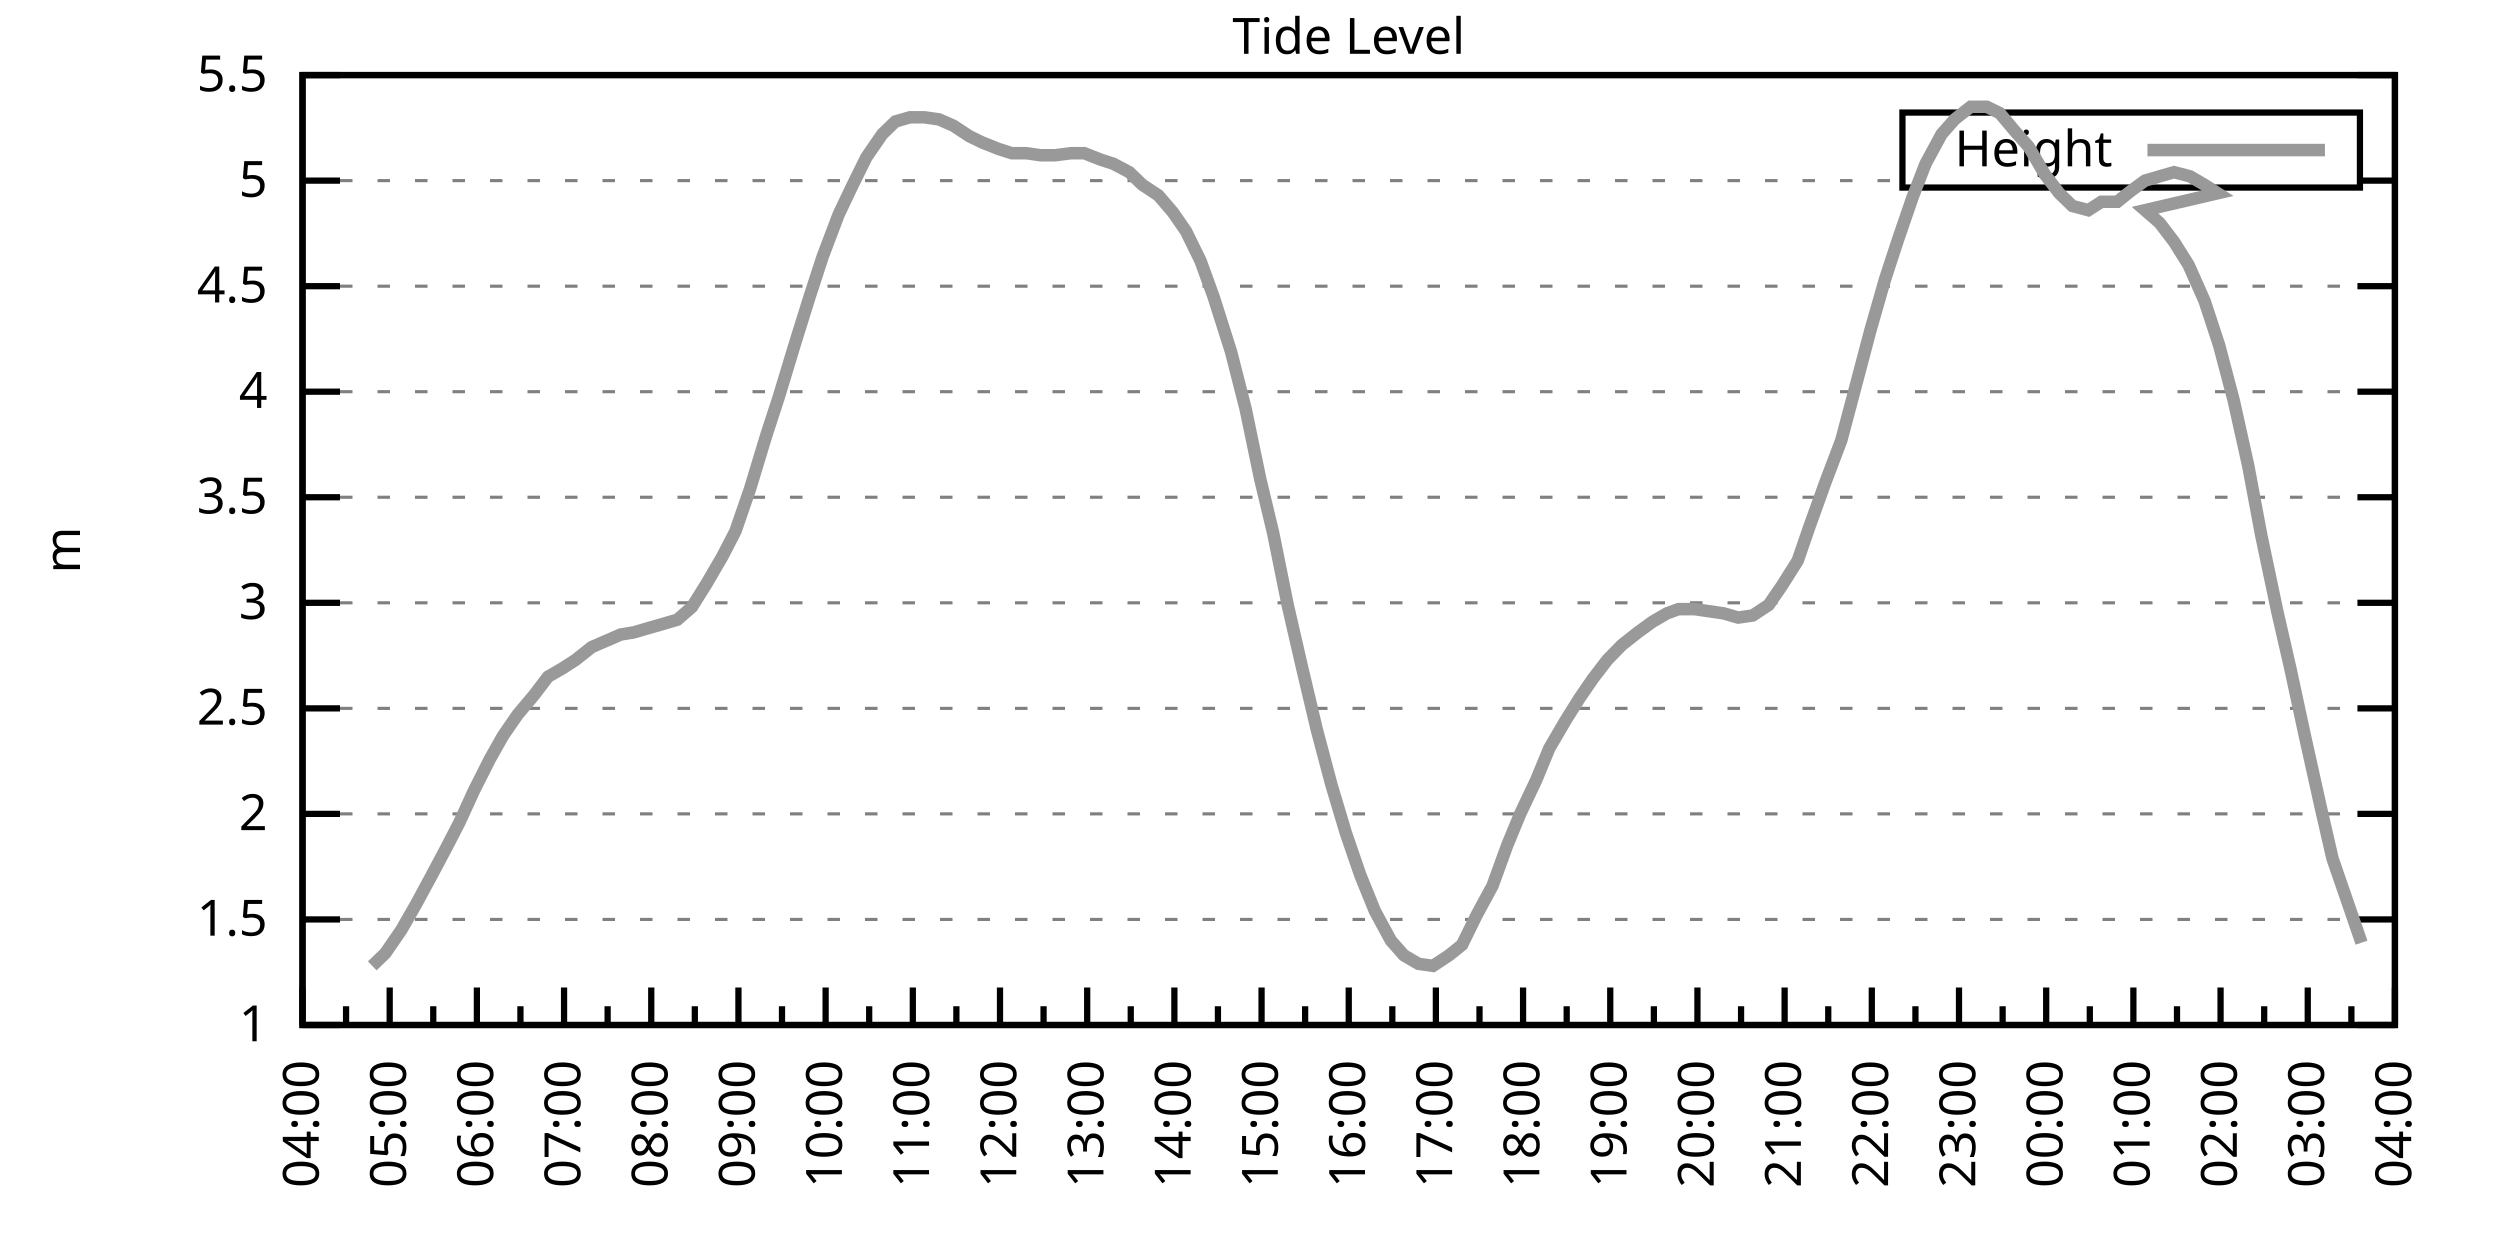
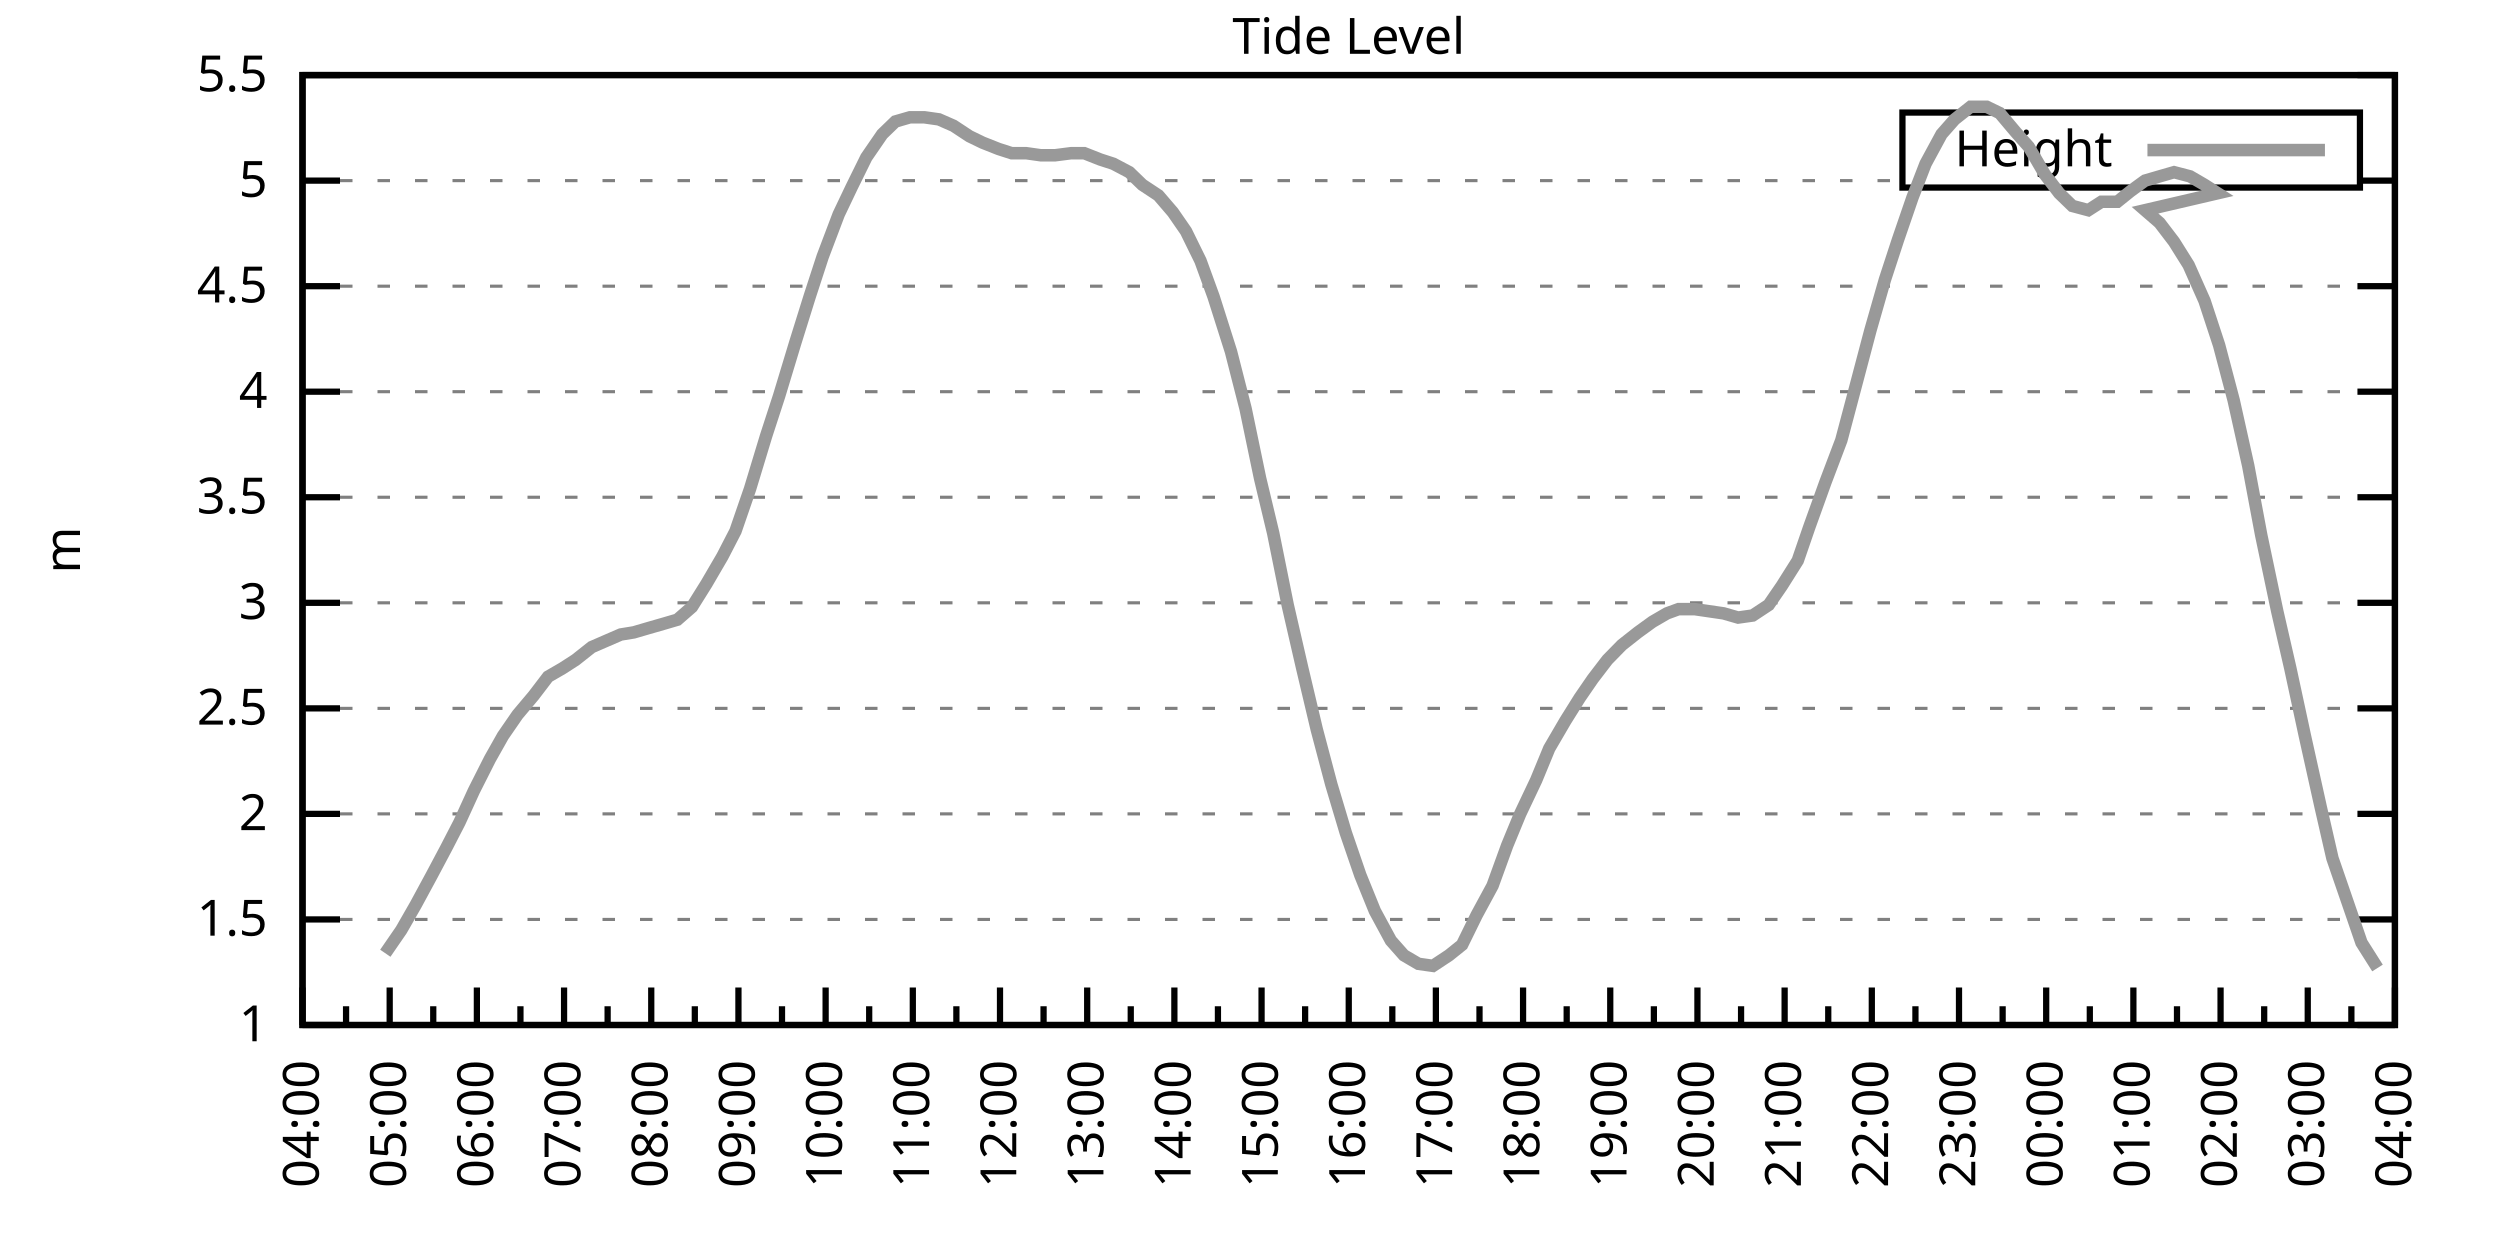
<svg xmlns="http://www.w3.org/2000/svg" xmlns:xlink="http://www.w3.org/1999/xlink" width="400" height="200" viewBox="0 0 400 200">
  <g id="gnuplot_canvas">
    <rect x="0" y="0" width="400" height="200" fill="none" />
    <defs>
      <circle id="gpDot" r="0.5" stroke-width="0.5" stroke="currentColor" />
      <path id="gpPt0" stroke-width="0.333" stroke="currentColor" d="M-1,0 h2 M0,-1 v2" />
      <path id="gpPt1" stroke-width="0.333" stroke="currentColor" d="M-1,-1 L1,1 M1,-1 L-1,1" />
      <path id="gpPt2" stroke-width="0.333" stroke="currentColor" d="M-1,0 L1,0 M0,-1 L0,1 M-1,-1 L1,1 M-1,1 L1,-1" />
      <rect id="gpPt3" stroke-width="0.333" stroke="currentColor" x="-1" y="-1" width="2" height="2" />
      <rect id="gpPt4" stroke-width="0.333" stroke="currentColor" fill="currentColor" x="-1" y="-1" width="2" height="2" />
      <circle id="gpPt5" stroke-width="0.333" stroke="currentColor" cx="0" cy="0" r="1" />
      <use xlink:href="#gpPt5" id="gpPt6" fill="currentColor" stroke="none" />
      <path id="gpPt7" stroke-width="0.333" stroke="currentColor" d="M0,-1.33 L-1.33,0.67 L1.33,0.67 z" />
      <use xlink:href="#gpPt7" id="gpPt8" fill="currentColor" stroke="none" />
      <use xlink:href="#gpPt7" id="gpPt9" stroke="currentColor" transform="rotate(180)" />
      <use xlink:href="#gpPt9" id="gpPt10" fill="currentColor" stroke="none" />
      <use xlink:href="#gpPt3" id="gpPt11" stroke="currentColor" transform="rotate(45)" />
      <use xlink:href="#gpPt11" id="gpPt12" fill="currentColor" stroke="none" />
      <path id="gpPt13" stroke-width="0.333" stroke="currentColor" d="M0,1.330 L1.265,0.411 L0.782,-1.067 L-0.782,-1.076 L-1.265,0.411 z" />
      <use xlink:href="#gpPt13" id="gpPt14" fill="currentColor" stroke="none" />
      <filter id="textbox" filterUnits="objectBoundingBox" x="0" y="0" height="1" width="1">
        <feFlood flood-color="white" flood-opacity="1" result="bgnd" />
        <feComposite in="SourceGraphic" in2="bgnd" operator="atop" />
      </filter>
      <filter id="greybox" filterUnits="objectBoundingBox" x="0" y="0" height="1" width="1">
        <feFlood flood-color="lightgrey" flood-opacity="1" result="grey" />
        <feComposite in="SourceGraphic" in2="grey" operator="atop" />
      </filter>
    </defs>
    <g fill="none" color="white" stroke="currentColor" stroke-width="1.00" stroke-linecap="butt" stroke-linejoin="miter">
</g>
    <g fill="none" color="black" stroke="currentColor" stroke-width="1.00" stroke-linecap="butt" stroke-linejoin="miter">
      <g stroke="none" shape-rendering="crispEdges">
        <polygon fill="rgb(255, 255, 255)" points="48.40,164.00 383.18,164.00 383.18,12.02 48.40,12.02 " />
      </g>
    </g>
    <g fill="none" color="black" stroke="currentColor" stroke-width="1.00" stroke-linecap="butt" stroke-linejoin="miter">
</g>
    <g fill="none" color="black" stroke="black" stroke-width="0.50" stroke-linecap="butt" stroke-linejoin="miter">
</g>
    <g fill="none" color="gray" stroke="currentColor" stroke-width="0.50" stroke-linecap="butt" stroke-linejoin="miter">
      <path stroke="gray" stroke-dasharray="2,4" class="gridline" d="M48.40,164.00 L383.19,164.00  " />
    </g>
    <g fill="none" color="gray" stroke="gray" stroke-width="1.00" stroke-linecap="butt" stroke-linejoin="miter">
</g>
    <g fill="none" color="black" stroke="currentColor" stroke-width="1.00" stroke-linecap="butt" stroke-linejoin="miter">
      <path stroke="black" d="M48.40,164.00 L54.40,164.00 M383.19,164.00 L377.19,164.00  " />
      <g transform="translate(42.80,166.60)" stroke="none" fill="black" font-family="Sans" font-size="8.00" text-anchor="end">
        <text>
          <tspan font-family="Sans"> 1</tspan>
        </text>
      </g>
    </g>
    <g fill="none" color="black" stroke="currentColor" stroke-width="1.00" stroke-linecap="butt" stroke-linejoin="miter">
</g>
    <g fill="none" color="black" stroke="black" stroke-width="0.50" stroke-linecap="butt" stroke-linejoin="miter">
</g>
    <g fill="none" color="gray" stroke="currentColor" stroke-width="0.50" stroke-linecap="butt" stroke-linejoin="miter">
      <path stroke="gray" stroke-dasharray="2,4" class="gridline" d="M48.40,147.11 L383.19,147.11  " />
    </g>
    <g fill="none" color="gray" stroke="gray" stroke-width="1.00" stroke-linecap="butt" stroke-linejoin="miter">
</g>
    <g fill="none" color="black" stroke="currentColor" stroke-width="1.00" stroke-linecap="butt" stroke-linejoin="miter">
      <path stroke="black" d="M48.40,147.11 L54.40,147.11 M383.19,147.11 L377.19,147.11  " />
      <g transform="translate(42.80,149.71)" stroke="none" fill="black" font-family="Sans" font-size="8.00" text-anchor="end">
        <text>
          <tspan font-family="Sans"> 1.5</tspan>
        </text>
      </g>
    </g>
    <g fill="none" color="black" stroke="currentColor" stroke-width="1.00" stroke-linecap="butt" stroke-linejoin="miter">
</g>
    <g fill="none" color="black" stroke="black" stroke-width="0.50" stroke-linecap="butt" stroke-linejoin="miter">
</g>
    <g fill="none" color="gray" stroke="currentColor" stroke-width="0.50" stroke-linecap="butt" stroke-linejoin="miter">
      <path stroke="gray" stroke-dasharray="2,4" class="gridline" d="M48.40,130.22 L383.19,130.22  " />
    </g>
    <g fill="none" color="gray" stroke="gray" stroke-width="1.00" stroke-linecap="butt" stroke-linejoin="miter">
</g>
    <g fill="none" color="black" stroke="currentColor" stroke-width="1.00" stroke-linecap="butt" stroke-linejoin="miter">
      <path stroke="black" d="M48.40,130.22 L54.40,130.22 M383.19,130.22 L377.19,130.22  " />
      <g transform="translate(42.80,132.82)" stroke="none" fill="black" font-family="Sans" font-size="8.00" text-anchor="end">
        <text>
          <tspan font-family="Sans"> 2</tspan>
        </text>
      </g>
    </g>
    <g fill="none" color="black" stroke="currentColor" stroke-width="1.00" stroke-linecap="butt" stroke-linejoin="miter">
</g>
    <g fill="none" color="black" stroke="black" stroke-width="0.50" stroke-linecap="butt" stroke-linejoin="miter">
</g>
    <g fill="none" color="gray" stroke="currentColor" stroke-width="0.50" stroke-linecap="butt" stroke-linejoin="miter">
      <path stroke="gray" stroke-dasharray="2,4" class="gridline" d="M48.40,113.34 L383.19,113.34  " />
    </g>
    <g fill="none" color="gray" stroke="gray" stroke-width="1.00" stroke-linecap="butt" stroke-linejoin="miter">
</g>
    <g fill="none" color="black" stroke="currentColor" stroke-width="1.00" stroke-linecap="butt" stroke-linejoin="miter">
      <path stroke="black" d="M48.40,113.34 L54.40,113.34 M383.19,113.34 L377.19,113.34  " />
      <g transform="translate(42.80,115.94)" stroke="none" fill="black" font-family="Sans" font-size="8.00" text-anchor="end">
        <text>
          <tspan font-family="Sans"> 2.5</tspan>
        </text>
      </g>
    </g>
    <g fill="none" color="black" stroke="currentColor" stroke-width="1.00" stroke-linecap="butt" stroke-linejoin="miter">
</g>
    <g fill="none" color="black" stroke="black" stroke-width="0.50" stroke-linecap="butt" stroke-linejoin="miter">
</g>
    <g fill="none" color="gray" stroke="currentColor" stroke-width="0.50" stroke-linecap="butt" stroke-linejoin="miter">
      <path stroke="gray" stroke-dasharray="2,4" class="gridline" d="M48.40,96.45 L383.19,96.45  " />
    </g>
    <g fill="none" color="gray" stroke="gray" stroke-width="1.00" stroke-linecap="butt" stroke-linejoin="miter">
</g>
    <g fill="none" color="black" stroke="currentColor" stroke-width="1.00" stroke-linecap="butt" stroke-linejoin="miter">
      <path stroke="black" d="M48.40,96.45 L54.40,96.45 M383.19,96.45 L377.19,96.45  " />
      <g transform="translate(42.80,99.05)" stroke="none" fill="black" font-family="Sans" font-size="8.00" text-anchor="end">
        <text>
          <tspan font-family="Sans"> 3</tspan>
        </text>
      </g>
    </g>
    <g fill="none" color="black" stroke="currentColor" stroke-width="1.00" stroke-linecap="butt" stroke-linejoin="miter">
</g>
    <g fill="none" color="black" stroke="black" stroke-width="0.50" stroke-linecap="butt" stroke-linejoin="miter">
</g>
    <g fill="none" color="gray" stroke="currentColor" stroke-width="0.50" stroke-linecap="butt" stroke-linejoin="miter">
      <path stroke="gray" stroke-dasharray="2,4" class="gridline" d="M48.40,79.56 L383.19,79.56  " />
    </g>
    <g fill="none" color="gray" stroke="gray" stroke-width="1.00" stroke-linecap="butt" stroke-linejoin="miter">
</g>
    <g fill="none" color="black" stroke="currentColor" stroke-width="1.00" stroke-linecap="butt" stroke-linejoin="miter">
      <path stroke="black" d="M48.40,79.56 L54.40,79.56 M383.19,79.56 L377.19,79.56  " />
      <g transform="translate(42.80,82.16)" stroke="none" fill="black" font-family="Sans" font-size="8.00" text-anchor="end">
        <text>
          <tspan font-family="Sans"> 3.5</tspan>
        </text>
      </g>
    </g>
    <g fill="none" color="black" stroke="currentColor" stroke-width="1.00" stroke-linecap="butt" stroke-linejoin="miter">
</g>
    <g fill="none" color="black" stroke="black" stroke-width="0.50" stroke-linecap="butt" stroke-linejoin="miter">
</g>
    <g fill="none" color="gray" stroke="currentColor" stroke-width="0.50" stroke-linecap="butt" stroke-linejoin="miter">
      <path stroke="gray" stroke-dasharray="2,4" class="gridline" d="M48.40,62.67 L383.19,62.67  " />
    </g>
    <g fill="none" color="gray" stroke="gray" stroke-width="1.00" stroke-linecap="butt" stroke-linejoin="miter">
</g>
    <g fill="none" color="black" stroke="currentColor" stroke-width="1.00" stroke-linecap="butt" stroke-linejoin="miter">
      <path stroke="black" d="M48.40,62.67 L54.40,62.67 M383.19,62.67 L377.19,62.67  " />
      <g transform="translate(42.80,65.27)" stroke="none" fill="black" font-family="Sans" font-size="8.00" text-anchor="end">
        <text>
          <tspan font-family="Sans"> 4</tspan>
        </text>
      </g>
    </g>
    <g fill="none" color="black" stroke="currentColor" stroke-width="1.00" stroke-linecap="butt" stroke-linejoin="miter">
</g>
    <g fill="none" color="black" stroke="black" stroke-width="0.50" stroke-linecap="butt" stroke-linejoin="miter">
</g>
    <g fill="none" color="gray" stroke="currentColor" stroke-width="0.50" stroke-linecap="butt" stroke-linejoin="miter">
      <path stroke="gray" stroke-dasharray="2,4" class="gridline" d="M48.40,45.79 L383.19,45.79  " />
    </g>
    <g fill="none" color="gray" stroke="gray" stroke-width="1.00" stroke-linecap="butt" stroke-linejoin="miter">
</g>
    <g fill="none" color="black" stroke="currentColor" stroke-width="1.00" stroke-linecap="butt" stroke-linejoin="miter">
      <path stroke="black" d="M48.40,45.79 L54.40,45.79 M383.19,45.79 L377.19,45.79  " />
      <g transform="translate(42.80,48.39)" stroke="none" fill="black" font-family="Sans" font-size="8.00" text-anchor="end">
        <text>
          <tspan font-family="Sans"> 4.5</tspan>
        </text>
      </g>
    </g>
    <g fill="none" color="black" stroke="currentColor" stroke-width="1.00" stroke-linecap="butt" stroke-linejoin="miter">
</g>
    <g fill="none" color="black" stroke="black" stroke-width="0.50" stroke-linecap="butt" stroke-linejoin="miter">
</g>
    <g fill="none" color="gray" stroke="currentColor" stroke-width="0.50" stroke-linecap="butt" stroke-linejoin="miter">
      <path stroke="gray" stroke-dasharray="2,4" class="gridline" d="M48.40,28.90 L304.39,28.90 M377.59,28.90 L383.19,28.90  " />
    </g>
    <g fill="none" color="gray" stroke="gray" stroke-width="1.00" stroke-linecap="butt" stroke-linejoin="miter">
</g>
    <g fill="none" color="black" stroke="currentColor" stroke-width="1.00" stroke-linecap="butt" stroke-linejoin="miter">
      <path stroke="black" d="M48.40,28.90 L54.40,28.90 M383.19,28.90 L377.19,28.90  " />
      <g transform="translate(42.80,31.50)" stroke="none" fill="black" font-family="Sans" font-size="8.00" text-anchor="end">
        <text>
          <tspan font-family="Sans"> 5</tspan>
        </text>
      </g>
    </g>
    <g fill="none" color="black" stroke="currentColor" stroke-width="1.00" stroke-linecap="butt" stroke-linejoin="miter">
</g>
    <g fill="none" color="black" stroke="black" stroke-width="0.50" stroke-linecap="butt" stroke-linejoin="miter">
</g>
    <g fill="none" color="gray" stroke="currentColor" stroke-width="0.50" stroke-linecap="butt" stroke-linejoin="miter">
      <path stroke="gray" stroke-dasharray="2,4" class="gridline" d="M48.40,12.01 L383.19,12.01  " />
    </g>
    <g fill="none" color="gray" stroke="gray" stroke-width="1.00" stroke-linecap="butt" stroke-linejoin="miter">
</g>
    <g fill="none" color="black" stroke="currentColor" stroke-width="1.00" stroke-linecap="butt" stroke-linejoin="miter">
      <path stroke="black" d="M48.40,12.01 L54.40,12.01 M383.19,12.01 L377.19,12.01  " />
      <g transform="translate(42.80,14.61)" stroke="none" fill="black" font-family="Sans" font-size="8.00" text-anchor="end">
        <text>
          <tspan font-family="Sans"> 5.5</tspan>
        </text>
      </g>
    </g>
    <g fill="none" color="black" stroke="currentColor" stroke-width="1.00" stroke-linecap="butt" stroke-linejoin="miter">
      <path stroke="black" d="M48.40,164.00 L48.40,158.00  " />
      <g transform="translate(51.00,169.60) rotate(270)" stroke="none" fill="black" font-family="Sans" font-size="8.00" text-anchor="end">
        <text>
          <tspan font-family="Sans">04:00</tspan>
        </text>
      </g>
    </g>
    <g fill="none" color="black" stroke="currentColor" stroke-width="1.00" stroke-linecap="butt" stroke-linejoin="miter">
      <path stroke="black" d="M55.37,164.00 L55.37,161.00 M62.35,164.00 L62.35,158.00  " />
      <g transform="translate(64.95,169.60) rotate(270)" stroke="none" fill="black" font-family="Sans" font-size="8.00" text-anchor="end">
        <text>
          <tspan font-family="Sans">05:00</tspan>
        </text>
      </g>
    </g>
    <g fill="none" color="black" stroke="currentColor" stroke-width="1.00" stroke-linecap="butt" stroke-linejoin="miter">
      <path stroke="black" d="M69.32,164.00 L69.32,161.00 M76.30,164.00 L76.30,158.00  " />
      <g transform="translate(78.90,169.60) rotate(270)" stroke="none" fill="black" font-family="Sans" font-size="8.00" text-anchor="end">
        <text>
          <tspan font-family="Sans">06:00</tspan>
        </text>
      </g>
    </g>
    <g fill="none" color="black" stroke="currentColor" stroke-width="1.00" stroke-linecap="butt" stroke-linejoin="miter">
      <path stroke="black" d="M83.27,164.00 L83.27,161.00 M90.25,164.00 L90.25,158.00  " />
      <g transform="translate(92.85,169.60) rotate(270)" stroke="none" fill="black" font-family="Sans" font-size="8.00" text-anchor="end">
        <text>
          <tspan font-family="Sans">07:00</tspan>
        </text>
      </g>
    </g>
    <g fill="none" color="black" stroke="currentColor" stroke-width="1.00" stroke-linecap="butt" stroke-linejoin="miter">
      <path stroke="black" d="M97.22,164.00 L97.22,161.00 M104.20,164.00 L104.20,158.00  " />
      <g transform="translate(106.80,169.60) rotate(270)" stroke="none" fill="black" font-family="Sans" font-size="8.00" text-anchor="end">
        <text>
          <tspan font-family="Sans">08:00</tspan>
        </text>
      </g>
    </g>
    <g fill="none" color="black" stroke="currentColor" stroke-width="1.00" stroke-linecap="butt" stroke-linejoin="miter">
      <path stroke="black" d="M111.17,164.00 L111.17,161.00 M118.15,164.00 L118.15,158.00  " />
      <g transform="translate(120.75,169.60) rotate(270)" stroke="none" fill="black" font-family="Sans" font-size="8.00" text-anchor="end">
        <text>
          <tspan font-family="Sans">09:00</tspan>
        </text>
      </g>
    </g>
    <g fill="none" color="black" stroke="currentColor" stroke-width="1.00" stroke-linecap="butt" stroke-linejoin="miter">
      <path stroke="black" d="M125.12,164.00 L125.12,161.00 M132.10,164.00 L132.10,158.00  " />
      <g transform="translate(134.70,169.60) rotate(270)" stroke="none" fill="black" font-family="Sans" font-size="8.00" text-anchor="end">
        <text>
          <tspan font-family="Sans">10:00</tspan>
        </text>
      </g>
    </g>
    <g fill="none" color="black" stroke="currentColor" stroke-width="1.00" stroke-linecap="butt" stroke-linejoin="miter">
      <path stroke="black" d="M139.07,164.00 L139.07,161.00 M146.05,164.00 L146.05,158.00  " />
      <g transform="translate(148.65,169.60) rotate(270)" stroke="none" fill="black" font-family="Sans" font-size="8.00" text-anchor="end">
        <text>
          <tspan font-family="Sans">11:00</tspan>
        </text>
      </g>
    </g>
    <g fill="none" color="black" stroke="currentColor" stroke-width="1.00" stroke-linecap="butt" stroke-linejoin="miter">
      <path stroke="black" d="M153.02,164.00 L153.02,161.00 M160.00,164.00 L160.00,158.00  " />
      <g transform="translate(162.60,169.60) rotate(270)" stroke="none" fill="black" font-family="Sans" font-size="8.00" text-anchor="end">
        <text>
          <tspan font-family="Sans">12:00</tspan>
        </text>
      </g>
    </g>
    <g fill="none" color="black" stroke="currentColor" stroke-width="1.00" stroke-linecap="butt" stroke-linejoin="miter">
      <path stroke="black" d="M166.97,164.00 L166.97,161.00 M173.95,164.00 L173.95,158.00  " />
      <g transform="translate(176.55,169.60) rotate(270)" stroke="none" fill="black" font-family="Sans" font-size="8.00" text-anchor="end">
        <text>
          <tspan font-family="Sans">13:00</tspan>
        </text>
      </g>
    </g>
    <g fill="none" color="black" stroke="currentColor" stroke-width="1.00" stroke-linecap="butt" stroke-linejoin="miter">
      <path stroke="black" d="M180.92,164.00 L180.92,161.00 M187.90,164.00 L187.90,158.00  " />
      <g transform="translate(190.50,169.60) rotate(270)" stroke="none" fill="black" font-family="Sans" font-size="8.00" text-anchor="end">
        <text>
          <tspan font-family="Sans">14:00</tspan>
        </text>
      </g>
    </g>
    <g fill="none" color="black" stroke="currentColor" stroke-width="1.00" stroke-linecap="butt" stroke-linejoin="miter">
      <path stroke="black" d="M194.87,164.00 L194.87,161.00 M201.85,164.00 L201.85,158.00  " />
      <g transform="translate(204.45,169.60) rotate(270)" stroke="none" fill="black" font-family="Sans" font-size="8.00" text-anchor="end">
        <text>
          <tspan font-family="Sans">15:00</tspan>
        </text>
      </g>
    </g>
    <g fill="none" color="black" stroke="currentColor" stroke-width="1.00" stroke-linecap="butt" stroke-linejoin="miter">
      <path stroke="black" d="M208.82,164.00 L208.82,161.00 M215.80,164.00 L215.80,158.00  " />
      <g transform="translate(218.40,169.60) rotate(270)" stroke="none" fill="black" font-family="Sans" font-size="8.00" text-anchor="end">
        <text>
          <tspan font-family="Sans">16:00</tspan>
        </text>
      </g>
    </g>
    <g fill="none" color="black" stroke="currentColor" stroke-width="1.00" stroke-linecap="butt" stroke-linejoin="miter">
      <path stroke="black" d="M222.77,164.00 L222.77,161.00 M229.74,164.00 L229.74,158.00  " />
      <g transform="translate(232.34,169.60) rotate(270)" stroke="none" fill="black" font-family="Sans" font-size="8.00" text-anchor="end">
        <text>
          <tspan font-family="Sans">17:00</tspan>
        </text>
      </g>
    </g>
    <g fill="none" color="black" stroke="currentColor" stroke-width="1.00" stroke-linecap="butt" stroke-linejoin="miter">
      <path stroke="black" d="M236.72,164.00 L236.72,161.00 M243.69,164.00 L243.69,158.00  " />
      <g transform="translate(246.29,169.60) rotate(270)" stroke="none" fill="black" font-family="Sans" font-size="8.00" text-anchor="end">
        <text>
          <tspan font-family="Sans">18:00</tspan>
        </text>
      </g>
    </g>
    <g fill="none" color="black" stroke="currentColor" stroke-width="1.00" stroke-linecap="butt" stroke-linejoin="miter">
      <path stroke="black" d="M250.67,164.00 L250.67,161.00 M257.64,164.00 L257.64,158.00  " />
      <g transform="translate(260.24,169.60) rotate(270)" stroke="none" fill="black" font-family="Sans" font-size="8.00" text-anchor="end">
        <text>
          <tspan font-family="Sans">19:00</tspan>
        </text>
      </g>
    </g>
    <g fill="none" color="black" stroke="currentColor" stroke-width="1.00" stroke-linecap="butt" stroke-linejoin="miter">
      <path stroke="black" d="M264.62,164.00 L264.62,161.00 M271.59,164.00 L271.59,158.00  " />
      <g transform="translate(274.19,169.60) rotate(270)" stroke="none" fill="black" font-family="Sans" font-size="8.00" text-anchor="end">
        <text>
          <tspan font-family="Sans">20:00</tspan>
        </text>
      </g>
    </g>
    <g fill="none" color="black" stroke="currentColor" stroke-width="1.00" stroke-linecap="butt" stroke-linejoin="miter">
      <path stroke="black" d="M278.57,164.00 L278.57,161.00 M285.54,164.00 L285.54,158.00  " />
      <g transform="translate(288.14,169.60) rotate(270)" stroke="none" fill="black" font-family="Sans" font-size="8.00" text-anchor="end">
        <text>
          <tspan font-family="Sans">21:00</tspan>
        </text>
      </g>
    </g>
    <g fill="none" color="black" stroke="currentColor" stroke-width="1.00" stroke-linecap="butt" stroke-linejoin="miter">
      <path stroke="black" d="M292.52,164.00 L292.52,161.00 M299.49,164.00 L299.49,158.00  " />
      <g transform="translate(302.09,169.60) rotate(270)" stroke="none" fill="black" font-family="Sans" font-size="8.00" text-anchor="end">
        <text>
          <tspan font-family="Sans">22:00</tspan>
        </text>
      </g>
    </g>
    <g fill="none" color="black" stroke="currentColor" stroke-width="1.00" stroke-linecap="butt" stroke-linejoin="miter">
      <path stroke="black" d="M306.47,164.00 L306.47,161.00 M313.44,164.00 L313.44,158.00  " />
      <g transform="translate(316.04,169.60) rotate(270)" stroke="none" fill="black" font-family="Sans" font-size="8.00" text-anchor="end">
        <text>
          <tspan font-family="Sans">23:00</tspan>
        </text>
      </g>
    </g>
    <g fill="none" color="black" stroke="currentColor" stroke-width="1.00" stroke-linecap="butt" stroke-linejoin="miter">
      <path stroke="black" d="M320.42,164.00 L320.42,161.00 M327.39,164.00 L327.39,158.00  " />
      <g transform="translate(329.99,169.60) rotate(270)" stroke="none" fill="black" font-family="Sans" font-size="8.00" text-anchor="end">
        <text>
          <tspan font-family="Sans">00:00</tspan>
        </text>
      </g>
    </g>
    <g fill="none" color="black" stroke="currentColor" stroke-width="1.00" stroke-linecap="butt" stroke-linejoin="miter">
      <path stroke="black" d="M334.37,164.00 L334.37,161.00 M341.34,164.00 L341.34,158.00  " />
      <g transform="translate(343.94,169.60) rotate(270)" stroke="none" fill="black" font-family="Sans" font-size="8.00" text-anchor="end">
        <text>
          <tspan font-family="Sans">01:00</tspan>
        </text>
      </g>
    </g>
    <g fill="none" color="black" stroke="currentColor" stroke-width="1.00" stroke-linecap="butt" stroke-linejoin="miter">
      <path stroke="black" d="M348.32,164.00 L348.32,161.00 M355.29,164.00 L355.29,158.00  " />
      <g transform="translate(357.89,169.60) rotate(270)" stroke="none" fill="black" font-family="Sans" font-size="8.00" text-anchor="end">
        <text>
          <tspan font-family="Sans">02:00</tspan>
        </text>
      </g>
    </g>
    <g fill="none" color="black" stroke="currentColor" stroke-width="1.00" stroke-linecap="butt" stroke-linejoin="miter">
      <path stroke="black" d="M362.27,164.00 L362.27,161.00 M369.24,164.00 L369.24,158.00  " />
      <g transform="translate(371.84,169.60) rotate(270)" stroke="none" fill="black" font-family="Sans" font-size="8.00" text-anchor="end">
        <text>
          <tspan font-family="Sans">03:00</tspan>
        </text>
      </g>
    </g>
    <g fill="none" color="black" stroke="currentColor" stroke-width="1.00" stroke-linecap="butt" stroke-linejoin="miter">
      <path stroke="black" d="M376.22,164.00 L376.22,161.00 M383.19,164.00 L383.19,158.00  " />
      <g transform="translate(385.79,169.60) rotate(270)" stroke="none" fill="black" font-family="Sans" font-size="8.00" text-anchor="end">
        <text>
          <tspan font-family="Sans">04:00</tspan>
        </text>
      </g>
    </g>
    <g fill="none" color="black" stroke="currentColor" stroke-width="1.00" stroke-linecap="butt" stroke-linejoin="miter">
</g>
    <g fill="none" color="black" stroke="currentColor" stroke-width="1.00" stroke-linecap="butt" stroke-linejoin="miter">
      <path stroke="black" d="M48.40,12.01 L48.40,164.00 L383.19,164.00 L383.19,12.01 L48.40,12.01 Z  " />
    </g>
    <g fill="none" color="black" stroke="currentColor" stroke-width="1.00" stroke-linecap="butt" stroke-linejoin="miter">
      <g transform="translate(12.80,88.01) rotate(270)" stroke="none" fill="black" font-family="Sans" font-size="8.00" text-anchor="middle">
        <text>
          <tspan font-family="Sans">m</tspan>
        </text>
      </g>
    </g>
    <g fill="none" color="black" stroke="currentColor" stroke-width="1.00" stroke-linecap="butt" stroke-linejoin="miter">
</g>
    <g fill="none" color="black" stroke="currentColor" stroke-width="1.00" stroke-linecap="butt" stroke-linejoin="miter">
      <path stroke="black" d="M304.39,30.01 L304.39,18.01 L377.59,18.01 L377.59,30.01 L304.39,30.01 Z  " />
    </g>
    <g id="Tide_level_plot_1">
      <g fill="none" color="white" stroke="black" stroke-width="2.00" stroke-linecap="butt" stroke-linejoin="miter">
</g>
      <g fill="none" color="black" stroke="currentColor" stroke-width="2.00" stroke-linecap="butt" stroke-linejoin="miter">
        <g transform="translate(337.99,26.61)" stroke="none" fill="black" font-family="Sans" font-size="8.00" text-anchor="end">
          <text>
            <tspan font-family="Sans">Height</tspan>
          </text>
        </g>
      </g>
      <g fill="none" color="black" stroke="currentColor" stroke-width="2.00" stroke-linecap="butt" stroke-linejoin="miter">
-         <path stroke="rgb(153, 153, 153)" d="M343.59,24.01 L371.99,24.01 M59.56,154.54 L61.65,152.52 L64.21,148.80 L66.53,144.75 L69.09,140.02 L71.42,135.63   L73.51,131.58 L75.83,126.51 L78.39,121.44 L80.48,117.73 L82.81,114.35 L85.37,111.31 L87.69,108.27 L90.02,106.92   L92.11,105.57 L94.67,103.54 L96.99,102.53 L99.32,101.52 L101.41,101.18 L103.73,100.50 L106.06,99.83 L108.38,99.15   L110.71,97.12 L113.03,93.41 L115.59,89.02 L117.68,84.97 L120.01,78.21 L122.57,69.77 L124.66,63.35 L127.22,54.90   L129.54,47.47 L131.63,41.06 L134.19,34.30 L136.28,29.91 L138.61,25.18 L141.16,21.47 L143.26,19.44 L145.58,18.77   L147.91,18.77 L150.23,19.10 L152.56,20.12 L155.11,21.80 L157.21,22.82 L159.76,23.83 L161.86,24.51 L164.18,24.51   L166.51,24.84 L168.83,24.84 L171.39,24.51 L173.48,24.51 L176.04,25.52 L178.13,26.20 L180.69,27.55 L182.78,29.57   L185.34,31.26 L187.66,33.96 L189.76,37.00 L192.08,41.73 L194.17,47.47 L196.96,56.26 L199.29,65.38 L201.61,76.52   L203.71,85.30 L206.03,96.79 L208.36,106.92 L210.68,116.71 L213.01,125.50 L215.33,133.26 L217.65,140.02 L219.98,145.76   L222.54,150.49 L224.63,152.85 L226.95,154.21 L229.28,154.54 L231.84,152.85 L233.93,151.17 L236.25,146.44 L238.81,141.71   L241.14,135.29 L243.23,130.22 L245.79,124.82 L247.88,119.75 L250.44,115.36 L252.76,111.65 L254.85,108.61 L257.18,105.57   L259.50,103.20 L262.06,101.18 L264.39,99.49 L266.71,98.14 L268.57,97.46 L271.13,97.46 L275.78,98.14 L278.10,98.81   L280.43,98.48 L282.99,96.79 L285.08,93.75 L287.64,89.69 L289.50,84.29 L292.05,77.20 L294.61,70.44 L296.94,61.66   L299.26,52.88 L301.58,44.77 L303.68,38.35 L306.00,31.60 L308.09,26.20 L310.65,21.47 L312.74,19.10 L315.30,17.08   L317.86,17.08 L319.95,18.09 L322.51,21.13 L324.60,23.49 L327.16,27.88 L329.48,30.92 L331.58,32.95 L334.13,33.63   L336.23,32.28 L338.78,32.28 L340.88,30.59 L343.20,28.90 L345.53,28.22 L347.85,27.55 L350.41,28.22 L352.73,29.57   L354.83,30.92 L343.20,33.63 L345.53,35.65 L347.85,38.69 L350.18,42.41 L352.73,48.15 L355.06,55.24 L357.38,64.02   L359.71,74.49 L361.80,85.64 L364.36,97.80 L366.45,106.92 L368.78,117.73 L371.33,129.21 L373.19,137.32 L375.75,144.75   L377.84,150.83  " />
+         <path stroke="rgb(153, 153, 153)" d="M343.59,24.01 L371.99,24.01 M61.65,152.52 L64.21,148.80 L66.53,144.75 L69.09,140.02 L71.42,135.63 L73.51,131.58   L75.83,126.51 L78.39,121.44 L80.48,117.73 L82.81,114.35 L85.37,111.31 L87.69,108.27 L90.02,106.92 L92.11,105.57   L94.67,103.54 L96.99,102.53 L99.32,101.52 L101.41,101.18 L103.73,100.50 L106.06,99.83 L108.38,99.15 L110.71,97.12   L113.03,93.41 L115.59,89.02 L117.68,84.97 L120.01,78.21 L122.57,69.77 L124.66,63.35 L127.22,54.90 L129.54,47.47   L131.63,41.06 L134.19,34.30 L136.28,29.91 L138.61,25.18 L141.16,21.47 L143.26,19.44 L145.58,18.77 L147.91,18.77   L150.23,19.10 L152.56,20.12 L155.11,21.80 L157.21,22.82 L159.76,23.83 L161.86,24.51 L164.18,24.51 L166.51,24.84   L168.83,24.84 L171.39,24.51 L173.48,24.51 L176.04,25.52 L178.13,26.20 L180.69,27.55 L182.78,29.57 L185.34,31.26   L187.66,33.96 L189.76,37.00 L192.08,41.73 L194.17,47.47 L196.96,56.26 L199.29,65.38 L201.61,76.52 L203.71,85.30   L206.03,96.79 L208.36,106.92 L210.68,116.71 L213.01,125.50 L215.33,133.26 L217.65,140.02 L219.98,145.76 L222.54,150.49   L224.63,152.85 L226.95,154.21 L229.28,154.54 L231.84,152.85 L233.93,151.17 L236.25,146.44 L238.81,141.71 L241.14,135.29   L243.23,130.22 L245.79,124.82 L247.88,119.75 L250.44,115.36 L252.76,111.65 L254.85,108.61 L257.18,105.57 L259.50,103.20   L262.06,101.18 L264.39,99.49 L266.71,98.14 L268.57,97.46 L271.13,97.46 L275.78,98.14 L278.10,98.81 L280.43,98.48   L282.99,96.79 L285.08,93.75 L287.64,89.69 L289.50,84.29 L292.05,77.20 L294.61,70.44 L296.94,61.66 L299.26,52.88   L301.58,44.77 L303.68,38.35 L306.00,31.60 L308.09,26.20 L310.65,21.47 L312.74,19.10 L315.30,17.08 L317.86,17.08   L319.95,18.09 L322.51,21.13 L324.60,23.49 L327.16,27.88 L329.48,30.92 L331.58,32.95 L334.13,33.63 L336.23,32.28   L338.78,32.28 L340.88,30.59 L343.20,28.90 L345.53,28.22 L347.85,27.55 L350.41,28.22 L352.73,29.57 L354.83,30.92   L343.20,33.63 L345.53,35.65 L347.85,38.69 L350.18,42.41 L352.73,48.15 L355.06,55.24 L357.38,64.02 L359.71,74.49   L361.80,85.64 L364.36,97.80 L366.45,106.92 L368.78,117.73 L371.33,129.21 L373.19,137.32 L375.75,144.75 L377.84,150.83   L380.40,154.88  " />
      </g>
    </g>
    <g fill="none" color="black" stroke="currentColor" stroke-width="2.00" stroke-linecap="butt" stroke-linejoin="miter">
</g>
    <g fill="none" color="black" stroke="black" stroke-width="1.00" stroke-linecap="butt" stroke-linejoin="miter">
</g>
    <g fill="none" color="black" stroke="currentColor" stroke-width="1.00" stroke-linecap="butt" stroke-linejoin="miter">
      <path stroke="black" d="M48.40,12.01 L48.40,164.00 L383.19,164.00 L383.19,12.01 L48.40,12.01 Z  " />
    </g>
    <g fill="none" color="black" stroke="currentColor" stroke-width="1.00" stroke-linecap="butt" stroke-linejoin="miter">
      <g transform="translate(215.79,8.61)" stroke="none" fill="black" font-family="Sans" font-size="8.00" text-anchor="middle">
        <text>
          <tspan font-family="Sans">Tide Level</tspan>
        </text>
      </g>
    </g>
    <g fill="none" color="black" stroke="currentColor" stroke-width="1.00" stroke-linecap="butt" stroke-linejoin="miter">
</g>
  </g>
</svg>
